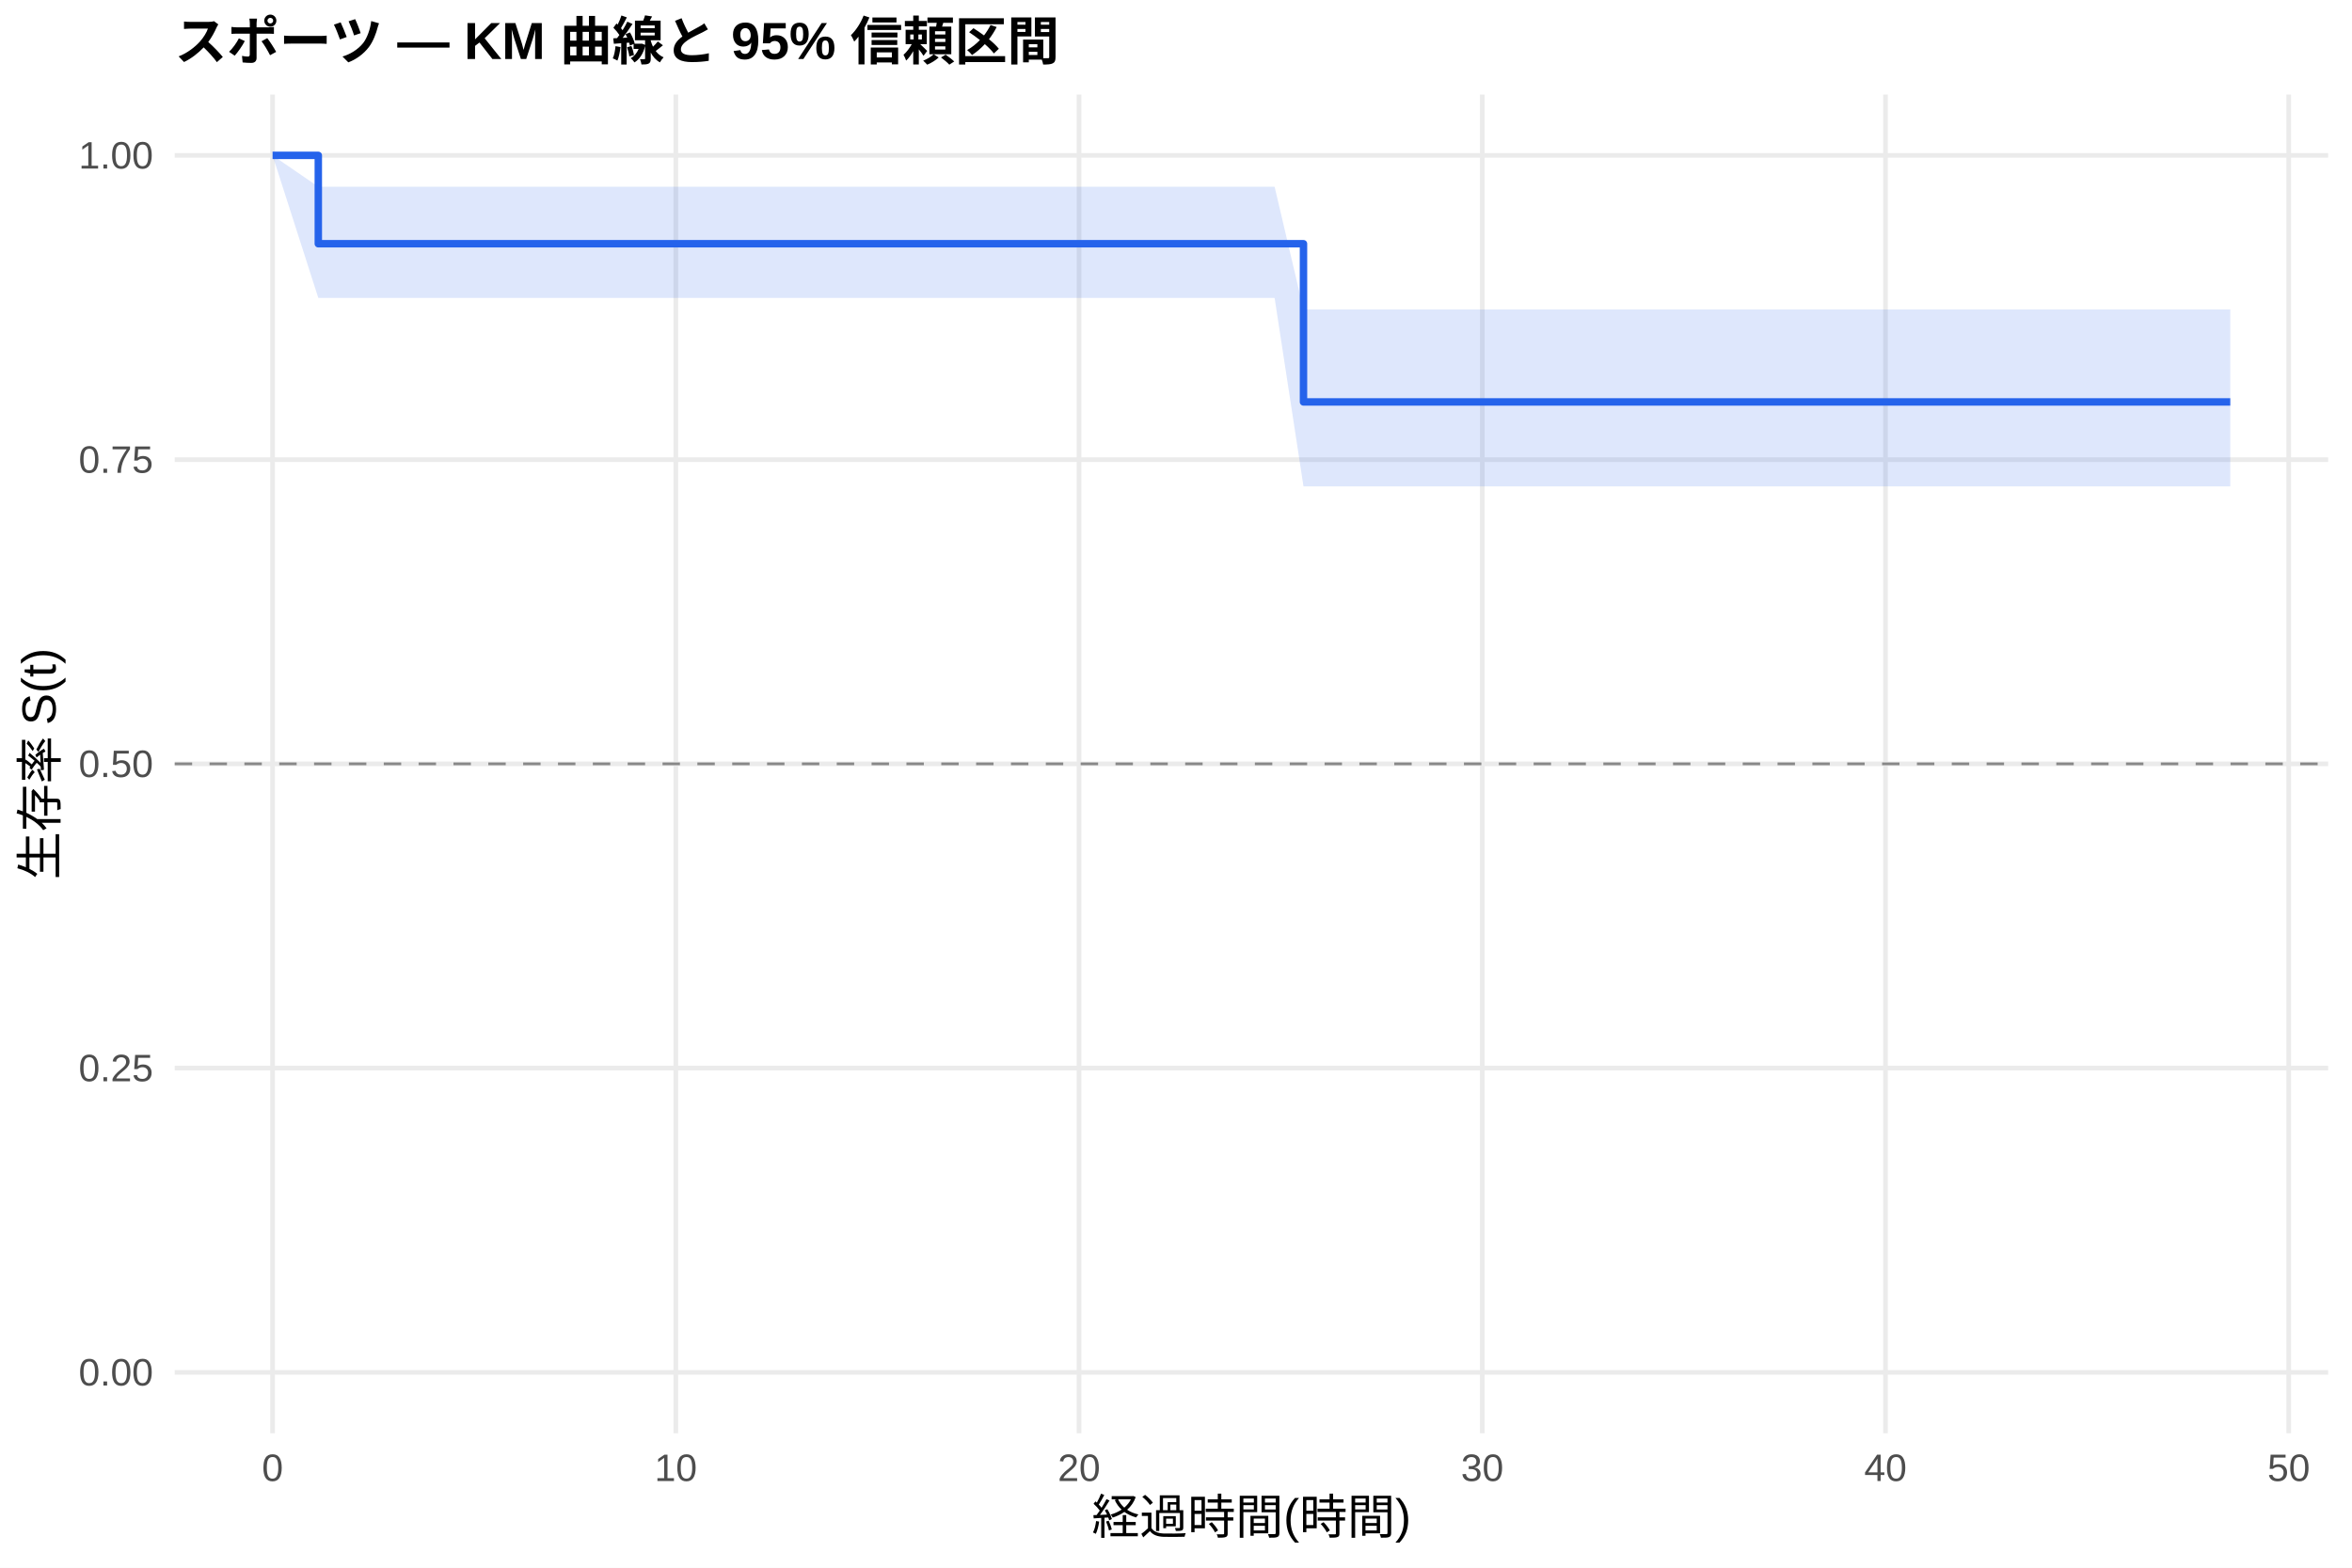
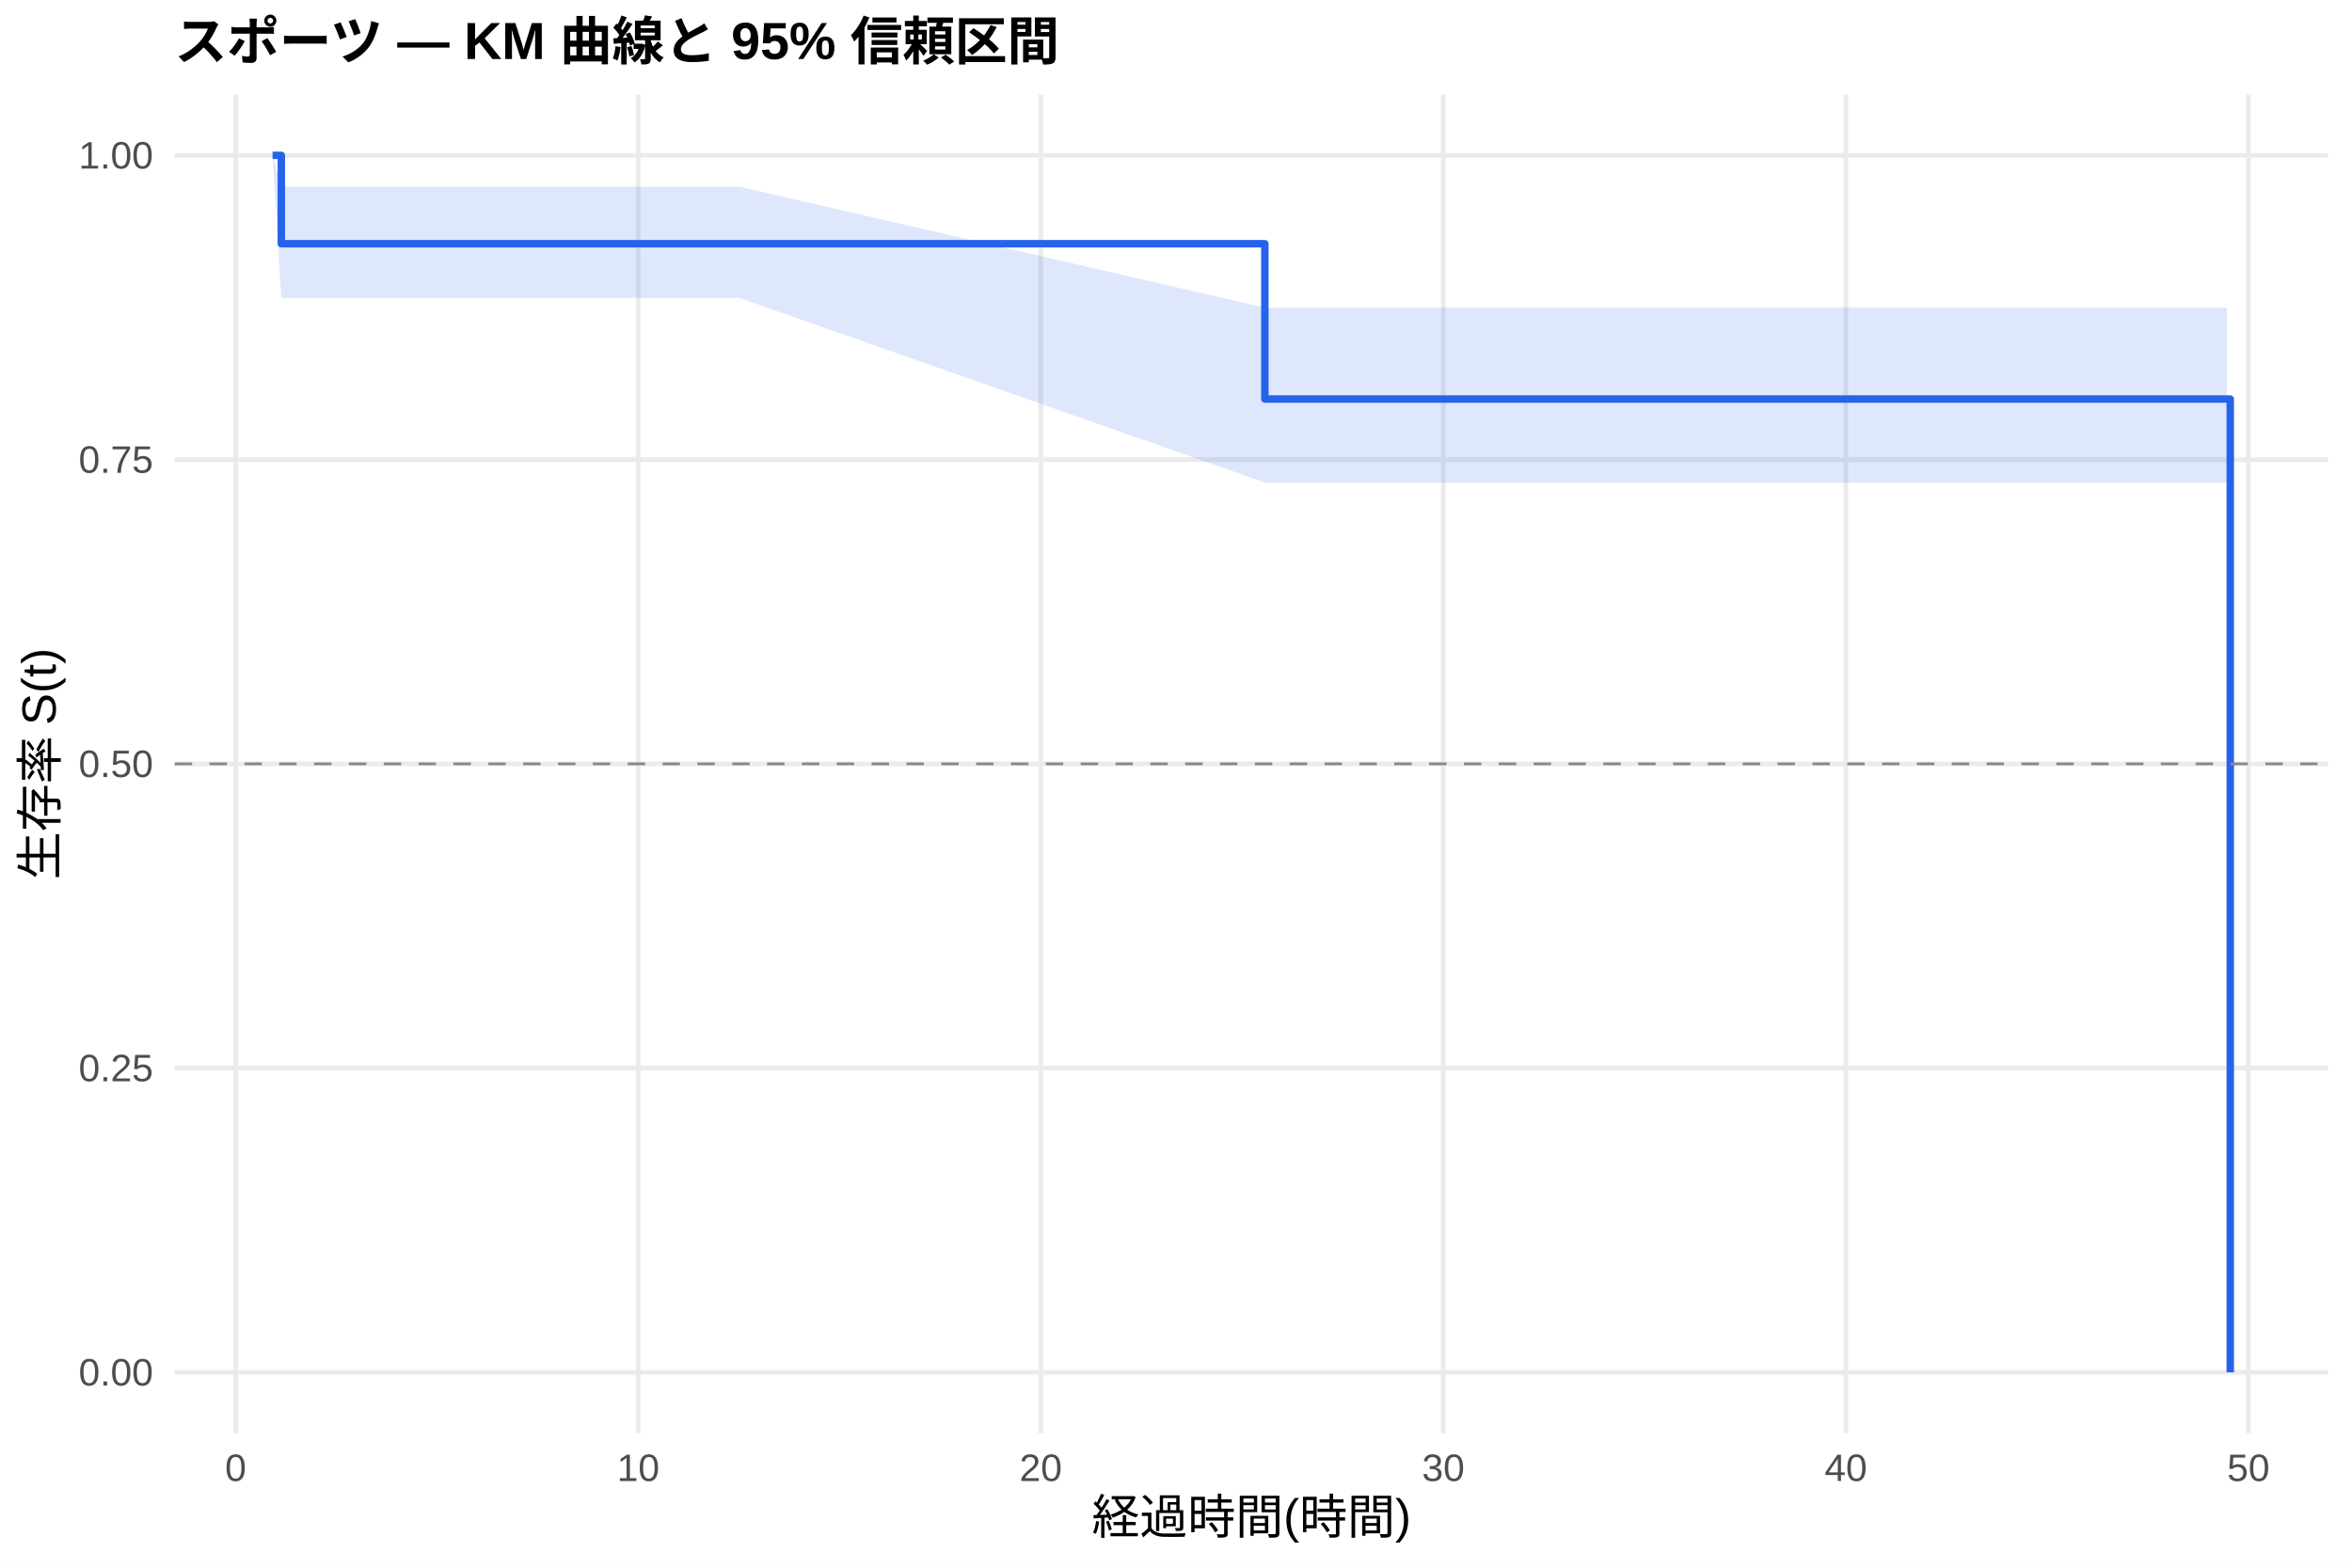
<svg xmlns="http://www.w3.org/2000/svg" width="540.00pt" height="360.00pt" viewBox="0 0 540.00 360.00">
  <g class="svglite">
    <defs>
      <style type="text/css">
    .svglite line, .svglite polyline, .svglite polygon, .svglite path, .svglite rect, .svglite circle {
      fill: none;
      stroke: #000000;
      stroke-linecap: round;
      stroke-linejoin: round;
      stroke-miterlimit: 10.00;
    }
    .svglite text {
      white-space: pre;
    }
    .svglite g.glyphgroup path {
      fill: inherit;
      stroke: none;
    }
  </style>
    </defs>
    <rect width="100%" height="100%" style="stroke: none; fill: #FFFFFF;" />
    <defs>
      <clipPath id="cpMC4wMHw1NDAuMDB8MC4wMHwzNjAuMDA=">
        <rect x="0.00" y="0.00" width="540.00" height="360.00" />
      </clipPath>
    </defs>
    <g clip-path="url(#cpMC4wMHw1NDAuMDB8MC4wMHwzNjAuMDA=)">
      <rect x="0" y="0.00" width="540.00" height="360.00" style="stroke-width: 1.07; stroke: none; fill: #FFFFFF;" />
    </g>
    <defs>
      <clipPath id="cpNDAuMTF8NTM0LjUyfDIxLjcxfDMyOS4xMg==">
        <rect x="40.11" y="21.71" width="494.41" height="307.41" />
      </clipPath>
    </defs>
    <g clip-path="url(#cpNDAuMTF8NTM0LjUyfDIxLjcxfDMyOS4xMg==)">
      <polyline points="40.11,315.14 534.52,315.14 " style="stroke-width: 1.07; stroke: #EBEBEB; stroke-linecap: butt;" />
      <polyline points="40.11,245.28 534.52,245.28 " style="stroke-width: 1.07; stroke: #EBEBEB; stroke-linecap: butt;" />
      <polyline points="40.11,175.41 534.52,175.41 " style="stroke-width: 1.07; stroke: #EBEBEB; stroke-linecap: butt;" />
      <polyline points="40.11,105.55 534.52,105.55 " style="stroke-width: 1.07; stroke: #EBEBEB; stroke-linecap: butt;" />
      <polyline points="40.11,35.68 534.52,35.68 " style="stroke-width: 1.07; stroke: #EBEBEB; stroke-linecap: butt;" />
-       <polyline points="62.58,329.12 62.58,21.71 " style="stroke-width: 1.07; stroke: #EBEBEB; stroke-linecap: butt;" />
-       <polyline points="155.16,329.12 155.16,21.71 " style="stroke-width: 1.07; stroke: #EBEBEB; stroke-linecap: butt;" />
-       <polyline points="247.74,329.12 247.74,21.71 " style="stroke-width: 1.07; stroke: #EBEBEB; stroke-linecap: butt;" />
-       <polyline points="340.32,329.12 340.32,21.71 " style="stroke-width: 1.07; stroke: #EBEBEB; stroke-linecap: butt;" />
-       <polyline points="432.89,329.12 432.89,21.71 " style="stroke-width: 1.07; stroke: #EBEBEB; stroke-linecap: butt;" />
-       <polyline points="525.47,329.12 525.47,21.71 " style="stroke-width: 1.07; stroke: #EBEBEB; stroke-linecap: butt;" />
-       <polygon points="62.58,35.68 73.08,42.88 78.32,42.88 100.85,42.88 134.48,42.88 146.67,42.88 169.97,42.88 292.64,42.88 299.27,71.07 300.51,71.07 339.85,71.07 369.32,71.07 377.50,71.07 393.09,71.07 405.27,71.07 434.90,71.07 488.75,71.07 512.05,71.07 512.05,111.68 488.75,111.68 434.90,111.68 405.27,111.68 393.09,111.68 377.50,111.68 369.32,111.68 339.85,111.68 300.51,111.68 299.27,111.68 292.64,68.42 169.97,68.42 146.67,68.42 134.48,68.42 100.85,68.42 78.32,68.42 73.08,68.42 62.58,35.68 " style="stroke-width: 0.00; stroke: none; stroke-linecap: butt; fill: #2563EB; fill-opacity: 0.15;" />
-       <polyline points="62.58,35.68 73.08,42.88 78.32,42.88 100.85,42.88 134.48,42.88 146.67,42.88 169.97,42.88 292.64,42.88 299.27,71.07 300.51,71.07 339.85,71.07 369.32,71.07 377.50,71.07 393.09,71.07 405.27,71.07 434.90,71.07 488.75,71.07 512.05,71.07 " style="stroke-width: 1.07; stroke: none; stroke-linecap: butt;" />
-       <polyline points="512.05,111.68 488.75,111.68 434.90,111.68 405.27,111.68 393.09,111.68 377.50,111.68 369.32,111.68 339.85,111.68 300.51,111.68 299.27,111.68 292.64,68.42 169.97,68.42 146.67,68.42 134.48,68.42 100.85,68.42 78.32,68.42 73.08,68.42 62.58,35.68 " style="stroke-width: 1.07; stroke: none; stroke-linecap: butt;" />
-       <polyline points="62.58,35.68 73.08,35.68 73.08,55.97 78.32,55.97 78.32,55.97 100.85,55.97 100.85,55.97 134.48,55.97 134.48,55.97 146.67,55.97 146.67,55.97 169.97,55.97 169.97,55.97 292.64,55.97 292.64,55.97 299.27,55.97 299.27,92.30 300.51,92.30 300.51,92.30 339.85,92.30 339.85,92.30 369.32,92.30 369.32,92.30 377.50,92.30 377.50,92.30 393.09,92.30 393.09,92.30 405.27,92.30 405.27,92.30 434.90,92.30 434.90,92.30 488.75,92.30 488.75,92.30 512.05,92.30 512.05,92.30 " style="stroke-width: 1.71; stroke: #2563EB; stroke-linecap: butt;" />
+       <polyline points="54.11,329.12 54.11,21.71 " style="stroke-width: 1.07; stroke: #EBEBEB; stroke-linecap: butt;" />
+       <polyline points="146.53,329.12 146.53,21.71 " style="stroke-width: 1.07; stroke: #EBEBEB; stroke-linecap: butt;" />
+       <polyline points="238.95,329.12 238.95,21.71 " style="stroke-width: 1.07; stroke: #EBEBEB; stroke-linecap: butt;" />
+       <polyline points="331.37,329.12 331.37,21.71 " style="stroke-width: 1.07; stroke: #EBEBEB; stroke-linecap: butt;" />
+       <polyline points="423.79,329.12 423.79,21.71 " style="stroke-width: 1.07; stroke: #EBEBEB; stroke-linecap: butt;" />
+       <polyline points="516.21,329.12 516.21,21.71 " style="stroke-width: 1.07; stroke: #EBEBEB; stroke-linecap: butt;" />
+       <polygon points="62.58,35.68 64.59,42.88 78.29,42.88 100.78,42.88 134.36,42.88 146.53,42.88 169.79,42.88 290.40,70.65 292.24,70.65 300.10,70.65 339.38,70.65 368.80,70.65 376.96,70.65 392.52,70.65 404.69,70.65 434.26,70.65 488.02,70.65 511.28,70.65 511.28,110.81 488.02,110.81 434.26,110.81 404.69,110.81 392.52,110.81 376.96,110.81 368.80,110.81 339.38,110.81 300.10,110.81 292.24,110.81 290.40,110.81 169.79,68.42 146.53,68.42 134.36,68.42 100.78,68.42 78.29,68.42 64.59,68.42 62.58,35.68 " style="stroke-width: 0.00; stroke: none; stroke-linecap: butt; fill: #2563EB; fill-opacity: 0.15;" />
+       <polyline points="62.58,35.68 64.59,42.88 78.29,42.88 100.78,42.88 134.36,42.88 146.53,42.88 169.79,42.88 290.40,70.65 292.24,70.65 300.10,70.65 339.38,70.65 368.80,70.65 376.96,70.65 392.52,70.65 404.69,70.65 434.26,70.65 488.02,70.65 511.28,70.65 " style="stroke-width: 1.07; stroke: none; stroke-linecap: butt;" />
+       <polyline points="511.28,110.81 488.02,110.81 434.26,110.81 404.69,110.81 392.52,110.81 376.96,110.81 368.80,110.81 339.38,110.81 300.10,110.81 292.24,110.81 290.40,110.81 169.79,68.42 146.53,68.42 134.36,68.42 100.78,68.42 78.29,68.42 64.59,68.42 62.58,35.68 " style="stroke-width: 1.07; stroke: none; stroke-linecap: butt;" />
+       <polyline points="62.58,35.68 64.59,35.68 64.59,55.97 78.29,55.97 78.29,55.97 100.78,55.97 100.78,55.97 134.36,55.97 134.36,55.97 146.53,55.97 146.53,55.97 169.79,55.97 169.79,55.97 290.40,55.97 290.40,91.63 292.24,91.63 292.24,91.63 300.10,91.63 300.10,91.63 339.38,91.63 339.38,91.63 368.80,91.63 368.80,91.63 376.96,91.63 376.96,91.63 392.52,91.63 392.52,91.63 404.69,91.63 404.69,91.63 434.26,91.63 434.26,91.63 488.02,91.63 488.02,91.63 511.28,91.63 511.28,91.63 512.05,91.63 512.05,315.14 " style="stroke-width: 1.71; stroke: #2563EB; stroke-linecap: butt;" />
      <line x1="40.11" y1="175.41" x2="534.52" y2="175.41" style="stroke-width: 0.64; stroke: #888888; stroke-dasharray: 4.00,4.00; stroke-linecap: butt;" />
    </g>
    <g clip-path="url(#cpMC4wMHw1NDAuMDB8MC4wMHwzNjAuMDA=)">
      <text x="35.18" y="318.17" text-anchor="end" style="font-size: 8.80px;fill: #4D4D4D; font-family: &quot;Liberation Sans&quot;;" textLength="17.11px" lengthAdjust="spacingAndGlyphs">0.00</text>
      <text x="35.18" y="248.30" text-anchor="end" style="font-size: 8.80px;fill: #4D4D4D; font-family: &quot;Liberation Sans&quot;;" textLength="17.11px" lengthAdjust="spacingAndGlyphs">0.25</text>
      <text x="35.18" y="178.44" text-anchor="end" style="font-size: 8.80px;fill: #4D4D4D; font-family: &quot;Liberation Sans&quot;;" textLength="17.11px" lengthAdjust="spacingAndGlyphs">0.50</text>
      <text x="35.18" y="108.57" text-anchor="end" style="font-size: 8.80px;fill: #4D4D4D; font-family: &quot;Liberation Sans&quot;;" textLength="17.11px" lengthAdjust="spacingAndGlyphs">0.75</text>
      <text x="35.18" y="38.71" text-anchor="end" style="font-size: 8.80px;fill: #4D4D4D; font-family: &quot;Liberation Sans&quot;;" textLength="17.11px" lengthAdjust="spacingAndGlyphs">1.00</text>
-       <text x="62.58" y="340.10" text-anchor="middle" style="font-size: 8.80px;fill: #4D4D4D; font-family: &quot;Liberation Sans&quot;;" textLength="4.89px" lengthAdjust="spacingAndGlyphs">0</text>
-       <text x="155.16" y="340.10" text-anchor="middle" style="font-size: 8.80px;fill: #4D4D4D; font-family: &quot;Liberation Sans&quot;;" textLength="9.78px" lengthAdjust="spacingAndGlyphs">10</text>
-       <text x="247.74" y="340.10" text-anchor="middle" style="font-size: 8.80px;fill: #4D4D4D; font-family: &quot;Liberation Sans&quot;;" textLength="9.78px" lengthAdjust="spacingAndGlyphs">20</text>
-       <text x="340.32" y="340.10" text-anchor="middle" style="font-size: 8.80px;fill: #4D4D4D; font-family: &quot;Liberation Sans&quot;;" textLength="9.78px" lengthAdjust="spacingAndGlyphs">30</text>
-       <text x="432.89" y="340.10" text-anchor="middle" style="font-size: 8.80px;fill: #4D4D4D; font-family: &quot;Liberation Sans&quot;;" textLength="9.78px" lengthAdjust="spacingAndGlyphs">40</text>
-       <text x="525.47" y="340.10" text-anchor="middle" style="font-size: 8.80px;fill: #4D4D4D; font-family: &quot;Liberation Sans&quot;;" textLength="9.78px" lengthAdjust="spacingAndGlyphs">50</text>
+       <text x="54.11" y="340.10" text-anchor="middle" style="font-size: 8.80px;fill: #4D4D4D; font-family: &quot;Liberation Sans&quot;;" textLength="4.89px" lengthAdjust="spacingAndGlyphs">0</text>
+       <text x="146.53" y="340.10" text-anchor="middle" style="font-size: 8.80px;fill: #4D4D4D; font-family: &quot;Liberation Sans&quot;;" textLength="9.78px" lengthAdjust="spacingAndGlyphs">10</text>
+       <text x="238.95" y="340.10" text-anchor="middle" style="font-size: 8.80px;fill: #4D4D4D; font-family: &quot;Liberation Sans&quot;;" textLength="9.78px" lengthAdjust="spacingAndGlyphs">20</text>
+       <text x="331.37" y="340.10" text-anchor="middle" style="font-size: 8.80px;fill: #4D4D4D; font-family: &quot;Liberation Sans&quot;;" textLength="9.78px" lengthAdjust="spacingAndGlyphs">30</text>
+       <text x="423.79" y="340.10" text-anchor="middle" style="font-size: 8.80px;fill: #4D4D4D; font-family: &quot;Liberation Sans&quot;;" textLength="9.78px" lengthAdjust="spacingAndGlyphs">40</text>
+       <text x="516.21" y="340.10" text-anchor="middle" style="font-size: 8.80px;fill: #4D4D4D; font-family: &quot;Liberation Sans&quot;;" textLength="9.78px" lengthAdjust="spacingAndGlyphs">50</text>
      <text x="287.32" y="352.24" text-anchor="middle" style="font-size: 11.00px; font-family: &quot;Liberation Sans&quot;;" textLength="73.31px" lengthAdjust="spacingAndGlyphs">経過時間(時間)</text>
      <text transform="translate(13.05,175.41) rotate(-90)" text-anchor="middle" style="font-size: 11.00px; font-family: &quot;Liberation Sans&quot;;" textLength="53.78px" lengthAdjust="spacingAndGlyphs">生存率 S(t)</text>
      <text x="40.11" y="13.74" style="font-size: 12.00px; font-weight: bold; font-family: &quot;Liberation Sans&quot;;" textLength="203.33px" lengthAdjust="spacingAndGlyphs">スポーツ — KM 曲線と 95% 信頼区間</text>
    </g>
  </g>
</svg>
